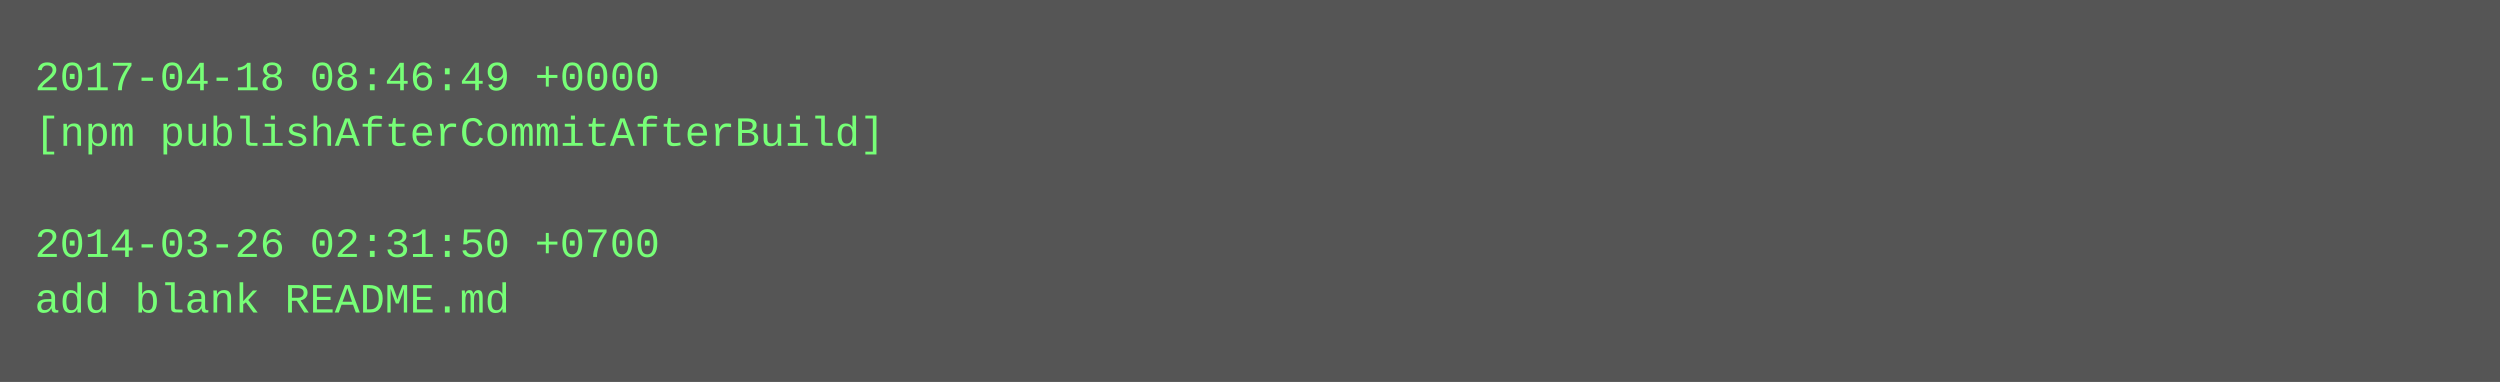
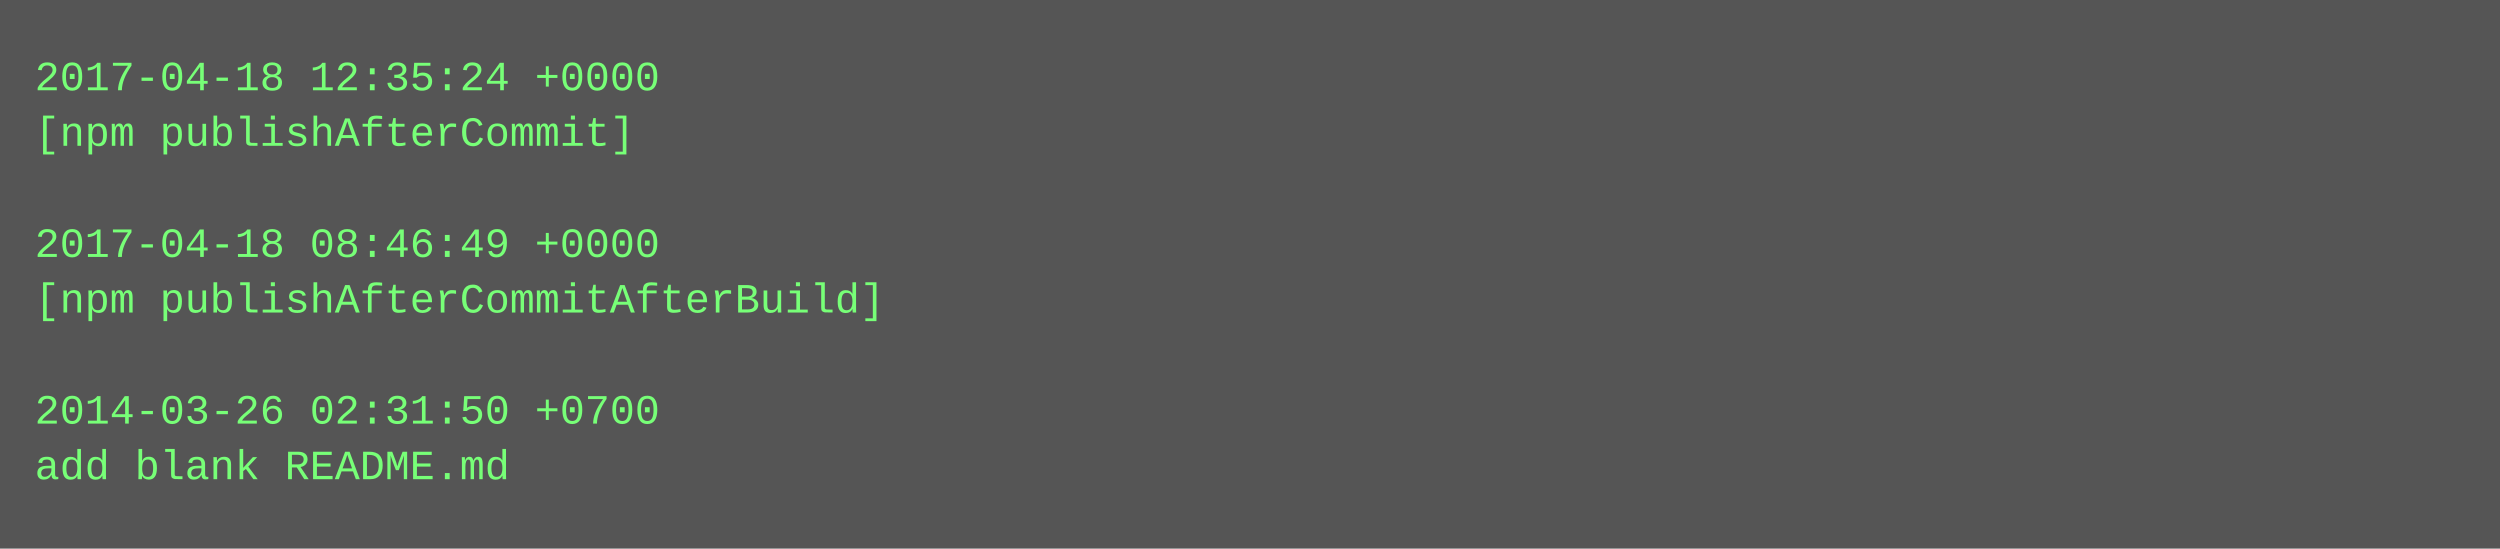
- <svg xmlns="http://www.w3.org/2000/svg" height="110" width="720">
-   <rect height="110" fill="#555" width="720" />
+ <svg xmlns="http://www.w3.org/2000/svg" height="158" width="720">
+   <rect height="158" fill="#555" width="720" />
  <text fill="#7f7" font-family="Courier New" font-size="12" xml:space="preserve">
-     <tspan x="10" y="26">2017-04-18 08:46:49 +0000</tspan>
-     <tspan x="10" y="42">[npm publishAfterCommitAfterBuild]</tspan>
+     <tspan x="10" y="26">2017-04-18 12:35:24 +0000</tspan>
+     <tspan x="10" y="42">[npm publishAfterCommit]</tspan>
    <tspan x="10" y="58" />
-     <tspan x="10" y="74">2014-03-26 02:31:50 +0700</tspan>
-     <tspan x="10" y="90">add blank README.md</tspan>
+     <tspan x="10" y="74">2017-04-18 08:46:49 +0000</tspan>
+     <tspan x="10" y="90">[npm publishAfterCommitAfterBuild]</tspan>
+     <tspan x="10" y="106" />
+     <tspan x="10" y="122">2014-03-26 02:31:50 +0700</tspan>
+     <tspan x="10" y="138">add blank README.md</tspan>
  </text>
</svg>
